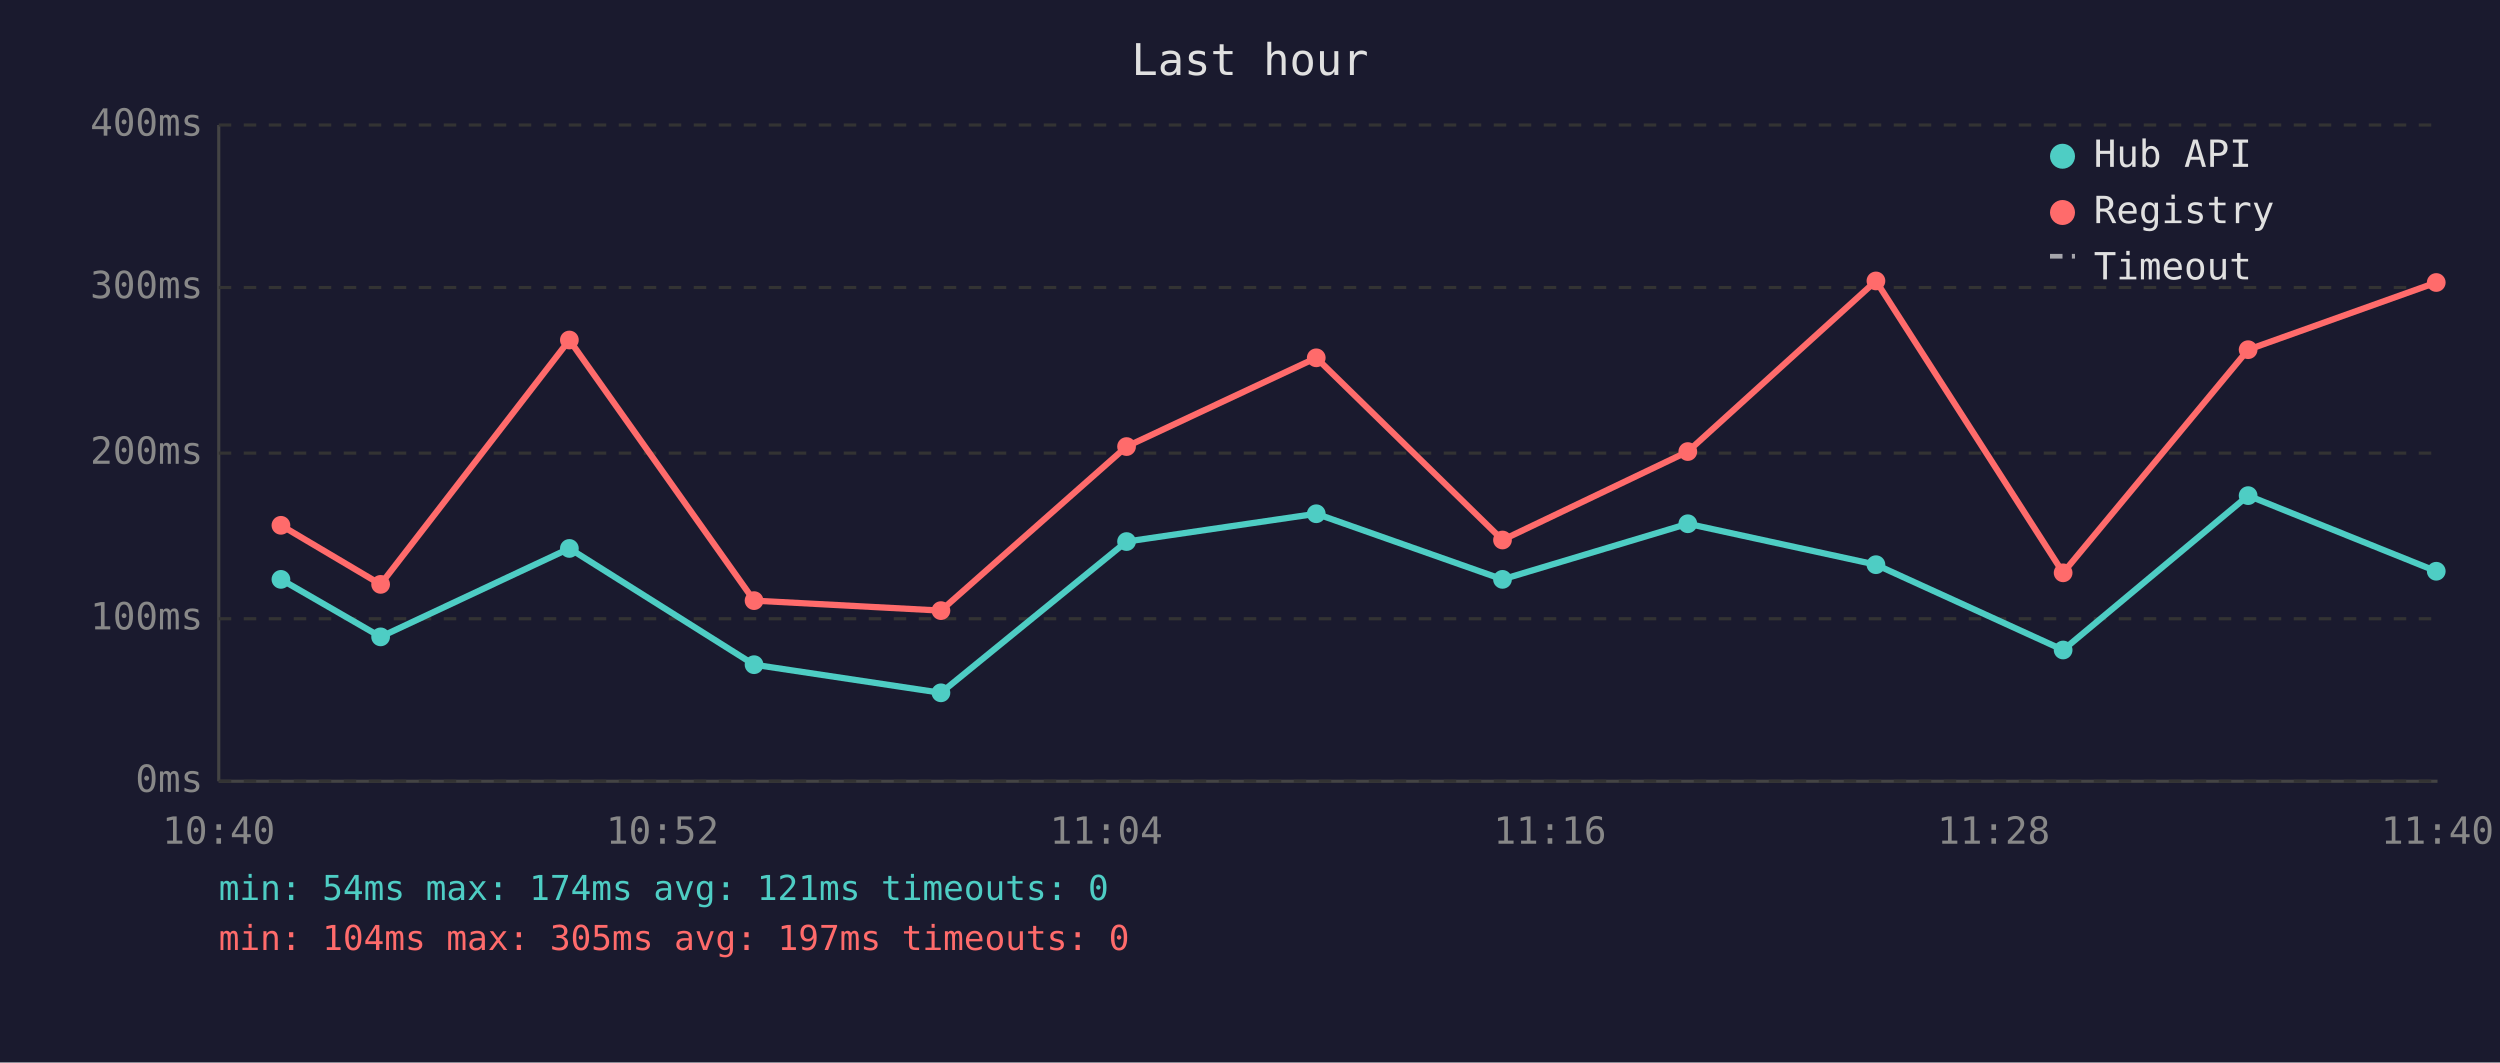
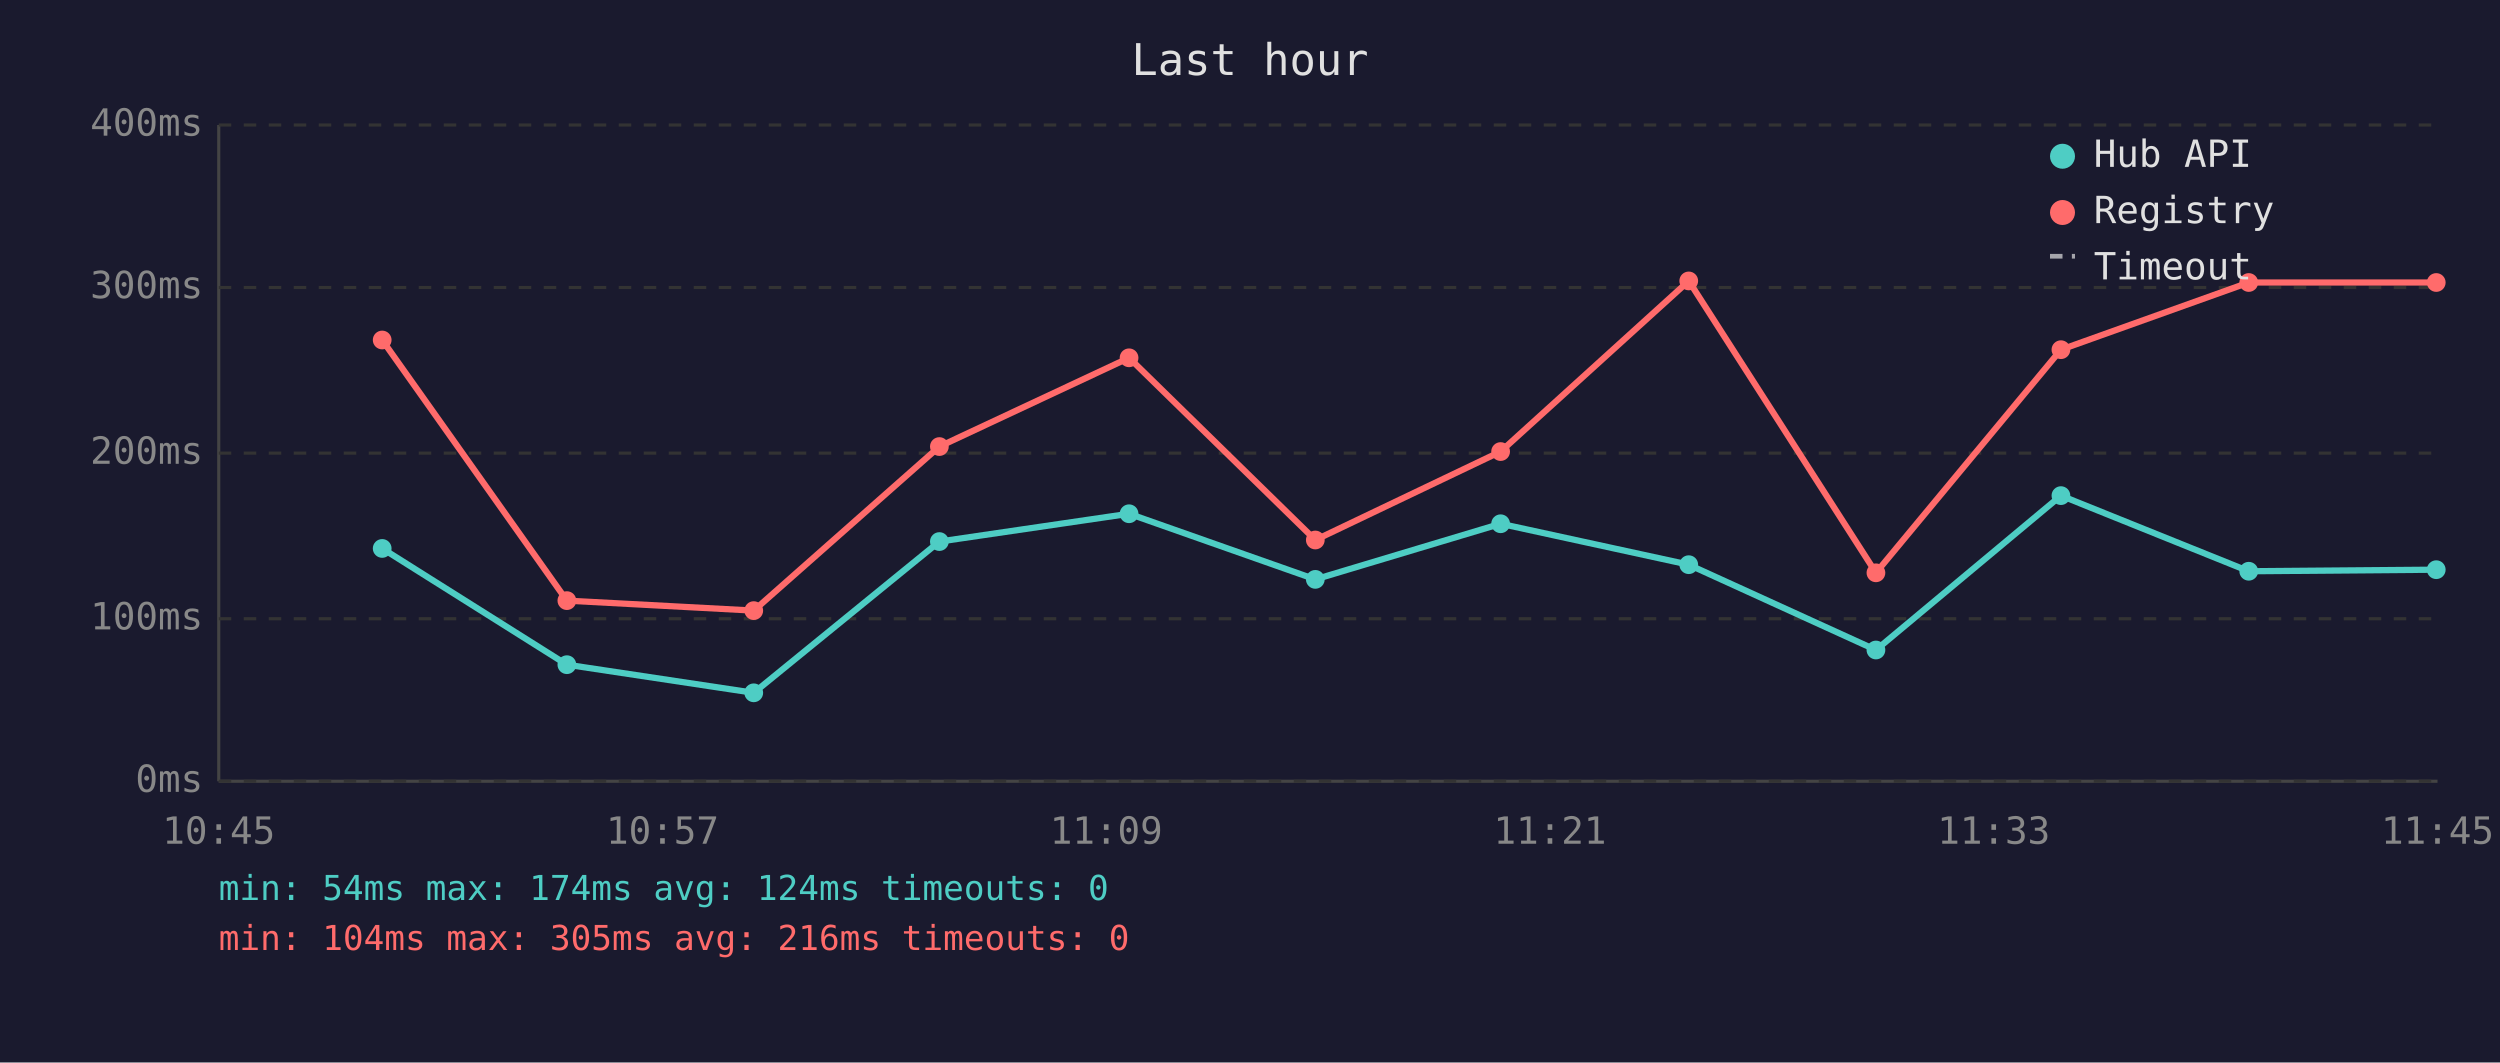
<svg xmlns="http://www.w3.org/2000/svg" viewBox="0 0 800 340" font-family="monospace" font-size="12">
  <rect width="800" height="340" fill="#1a1a2e" />
  <text x="400" y="24" fill="#e0e0e0" font-size="14" text-anchor="middle">Last hour</text>
  <line x1="70" y1="40" x2="70" y2="250" stroke="#444" stroke-width="1" />
  <line x1="70" y1="250" x2="780" y2="250" stroke="#444" stroke-width="1" />
  <line x1="70" y1="250" x2="780" y2="250" stroke="#333" stroke-width="1" stroke-dasharray="4" />
  <text x="65" y="250" fill="#888" text-anchor="end" dominant-baseline="middle">0ms</text>
  <line x1="70" y1="198" x2="780" y2="198" stroke="#333" stroke-width="1" stroke-dasharray="4" />
  <text x="65" y="198" fill="#888" text-anchor="end" dominant-baseline="middle">100ms</text>
  <line x1="70" y1="145" x2="780" y2="145" stroke="#333" stroke-width="1" stroke-dasharray="4" />
  <text x="65" y="145" fill="#888" text-anchor="end" dominant-baseline="middle">200ms</text>
  <line x1="70" y1="92" x2="780" y2="92" stroke="#333" stroke-width="1" stroke-dasharray="4" />
  <text x="65" y="92" fill="#888" text-anchor="end" dominant-baseline="middle">300ms</text>
  <line x1="70" y1="40" x2="780" y2="40" stroke="#333" stroke-width="1" stroke-dasharray="4" />
  <text x="65" y="40" fill="#888" text-anchor="end" dominant-baseline="middle">400ms</text>
-   <text x="70" y="270" fill="#888" text-anchor="middle">10:40</text>
-   <text x="212" y="270" fill="#888" text-anchor="middle">10:52</text>
-   <text x="354" y="270" fill="#888" text-anchor="middle">11:04</text>
-   <text x="496" y="270" fill="#888" text-anchor="middle">11:16</text>
-   <text x="638" y="270" fill="#888" text-anchor="middle">11:28</text>
-   <text x="780" y="270" fill="#888" text-anchor="middle">11:40</text>
-   <polyline points="89.9,185.4 121.8,203.8 182.2,175.5 241.3,212.7 301.1,221.7 360.5,173.3 421.2,164.4 480.8,185.4 540.1,167.6 600.3,180.7 660.2,208.0 719.4,158.6 779.6,182.8" fill="none" stroke="#4ecdc4" stroke-width="2" opacity="1" />
-   <circle cx="89.9" cy="185.4" r="3" fill="#4ecdc4" />
-   <circle cx="121.8" cy="203.8" r="3" fill="#4ecdc4" />
-   <circle cx="182.2" cy="175.5" r="3" fill="#4ecdc4" />
-   <circle cx="241.3" cy="212.7" r="3" fill="#4ecdc4" />
-   <circle cx="301.1" cy="221.7" r="3" fill="#4ecdc4" />
-   <circle cx="360.5" cy="173.3" r="3" fill="#4ecdc4" />
-   <circle cx="421.2" cy="164.4" r="3" fill="#4ecdc4" />
-   <circle cx="480.8" cy="185.4" r="3" fill="#4ecdc4" />
-   <circle cx="540.1" cy="167.6" r="3" fill="#4ecdc4" />
-   <circle cx="600.3" cy="180.7" r="3" fill="#4ecdc4" />
-   <circle cx="660.2" cy="208.0" r="3" fill="#4ecdc4" />
-   <circle cx="719.4" cy="158.6" r="3" fill="#4ecdc4" />
-   <circle cx="779.6" cy="182.8" r="3" fill="#4ecdc4" />
-   <polyline points="89.9,168.1 121.8,187.0 182.2,108.8 241.3,192.2 301.1,195.4 360.5,142.9 421.2,114.5 480.8,172.8 540.1,144.5 600.3,89.9 660.2,183.3 719.4,111.9 779.6,90.4" fill="none" stroke="#ff6b6b" stroke-width="2" opacity="1" />
-   <circle cx="89.9" cy="168.1" r="3" fill="#ff6b6b" />
-   <circle cx="121.8" cy="187.0" r="3" fill="#ff6b6b" />
-   <circle cx="182.2" cy="108.8" r="3" fill="#ff6b6b" />
-   <circle cx="241.3" cy="192.2" r="3" fill="#ff6b6b" />
-   <circle cx="301.1" cy="195.4" r="3" fill="#ff6b6b" />
-   <circle cx="360.5" cy="142.9" r="3" fill="#ff6b6b" />
-   <circle cx="421.2" cy="114.5" r="3" fill="#ff6b6b" />
-   <circle cx="480.8" cy="172.8" r="3" fill="#ff6b6b" />
-   <circle cx="540.1" cy="144.5" r="3" fill="#ff6b6b" />
-   <circle cx="600.3" cy="89.9" r="3" fill="#ff6b6b" />
-   <circle cx="660.2" cy="183.3" r="3" fill="#ff6b6b" />
-   <circle cx="719.4" cy="111.9" r="3" fill="#ff6b6b" />
+   <text x="70" y="270" fill="#888" text-anchor="middle">10:45</text>
+   <text x="212" y="270" fill="#888" text-anchor="middle">10:57</text>
+   <text x="354" y="270" fill="#888" text-anchor="middle">11:09</text>
+   <text x="496" y="270" fill="#888" text-anchor="middle">11:21</text>
+   <text x="638" y="270" fill="#888" text-anchor="middle">11:33</text>
+   <text x="780" y="270" fill="#888" text-anchor="middle">11:45</text>
+   <polyline points="122.3,175.5 181.4,212.7 241.2,221.7 300.6,173.3 361.3,164.4 420.9,185.4 480.2,167.6 540.4,180.7 600.3,208.0 659.5,158.6 719.6,182.8 779.6,182.3" fill="none" stroke="#4ecdc4" stroke-width="2" opacity="1" />
+   <circle cx="122.3" cy="175.5" r="3" fill="#4ecdc4" />
+   <circle cx="181.4" cy="212.7" r="3" fill="#4ecdc4" />
+   <circle cx="241.2" cy="221.7" r="3" fill="#4ecdc4" />
+   <circle cx="300.6" cy="173.3" r="3" fill="#4ecdc4" />
+   <circle cx="361.3" cy="164.4" r="3" fill="#4ecdc4" />
+   <circle cx="420.9" cy="185.4" r="3" fill="#4ecdc4" />
+   <circle cx="480.2" cy="167.6" r="3" fill="#4ecdc4" />
+   <circle cx="540.4" cy="180.7" r="3" fill="#4ecdc4" />
+   <circle cx="600.3" cy="208.0" r="3" fill="#4ecdc4" />
+   <circle cx="659.5" cy="158.6" r="3" fill="#4ecdc4" />
+   <circle cx="719.6" cy="182.8" r="3" fill="#4ecdc4" />
+   <circle cx="779.6" cy="182.3" r="3" fill="#4ecdc4" />
+   <polyline points="122.3,108.8 181.4,192.2 241.2,195.4 300.6,142.9 361.3,114.5 420.9,172.8 480.2,144.5 540.4,89.9 600.3,183.3 659.5,111.9 719.6,90.4 779.6,90.4" fill="none" stroke="#ff6b6b" stroke-width="2" opacity="1" />
+   <circle cx="122.3" cy="108.8" r="3" fill="#ff6b6b" />
+   <circle cx="181.4" cy="192.2" r="3" fill="#ff6b6b" />
+   <circle cx="241.2" cy="195.4" r="3" fill="#ff6b6b" />
+   <circle cx="300.6" cy="142.9" r="3" fill="#ff6b6b" />
+   <circle cx="361.3" cy="114.5" r="3" fill="#ff6b6b" />
+   <circle cx="420.9" cy="172.8" r="3" fill="#ff6b6b" />
+   <circle cx="480.2" cy="144.5" r="3" fill="#ff6b6b" />
+   <circle cx="540.4" cy="89.9" r="3" fill="#ff6b6b" />
+   <circle cx="600.3" cy="183.3" r="3" fill="#ff6b6b" />
+   <circle cx="659.5" cy="111.9" r="3" fill="#ff6b6b" />
+   <circle cx="719.6" cy="90.4" r="3" fill="#ff6b6b" />
  <circle cx="779.6" cy="90.4" r="3" fill="#ff6b6b" />
  <circle cx="660" cy="50" r="4" fill="#4ecdc4" />
  <text x="670" y="50" fill="#e0e0e0" dominant-baseline="middle">Hub API</text>
  <circle cx="660" cy="68" r="4" fill="#ff6b6b" />
  <text x="670" y="68" fill="#e0e0e0" dominant-baseline="middle">Registry</text>
  <line x1="656" y1="82" x2="664" y2="82" stroke="#e0e0e0" stroke-width="1.5" stroke-dasharray="4,3" opacity="0.7" />
  <text x="670" y="86" fill="#e0e0e0" dominant-baseline="middle">Timeout</text>
-   <text x="70" y="288" fill="#4ecdc4" font-size="11">min: 54ms  max: 174ms  avg: 121ms  timeouts: 0</text>
-   <text x="70" y="304" fill="#ff6b6b" font-size="11">min: 104ms  max: 305ms  avg: 197ms  timeouts: 0</text>
+   <text x="70" y="288" fill="#4ecdc4" font-size="11">min: 54ms  max: 174ms  avg: 124ms  timeouts: 0</text>
+   <text x="70" y="304" fill="#ff6b6b" font-size="11">min: 104ms  max: 305ms  avg: 216ms  timeouts: 0</text>
</svg>
